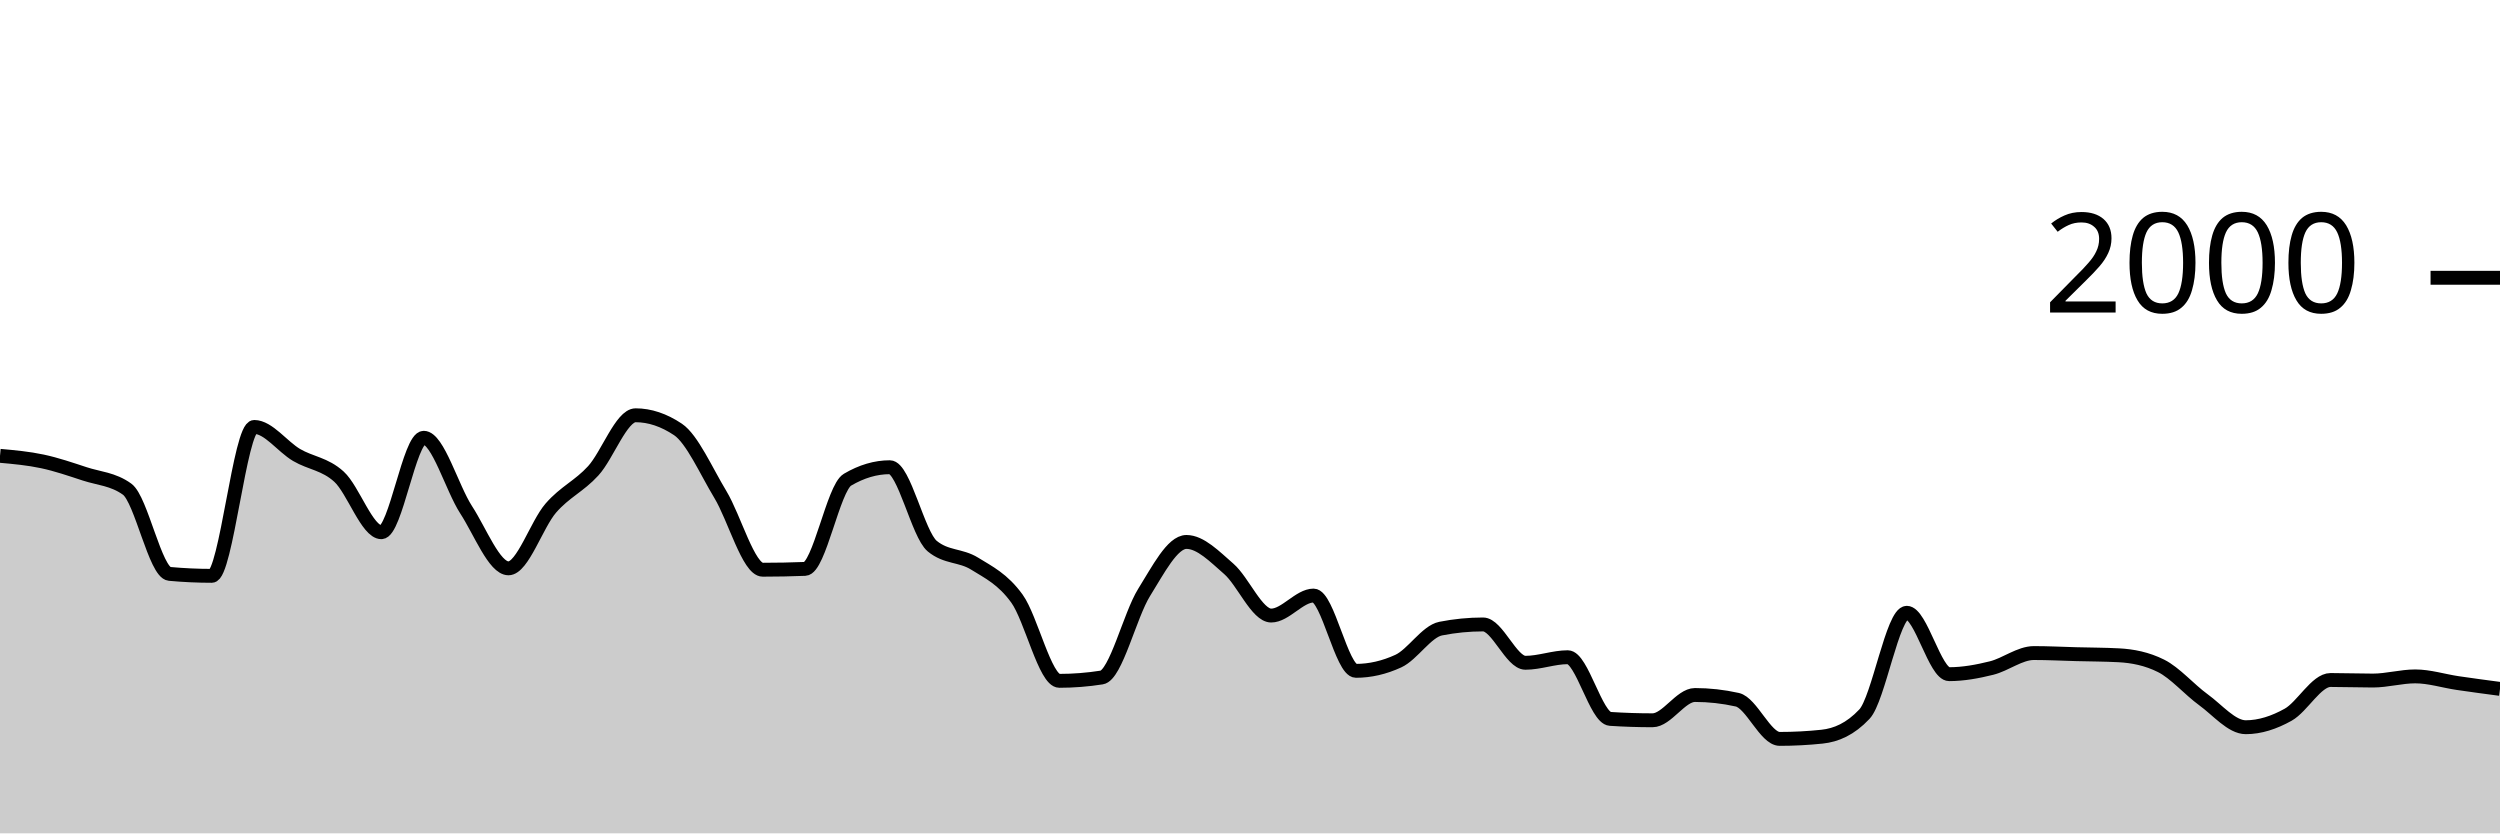
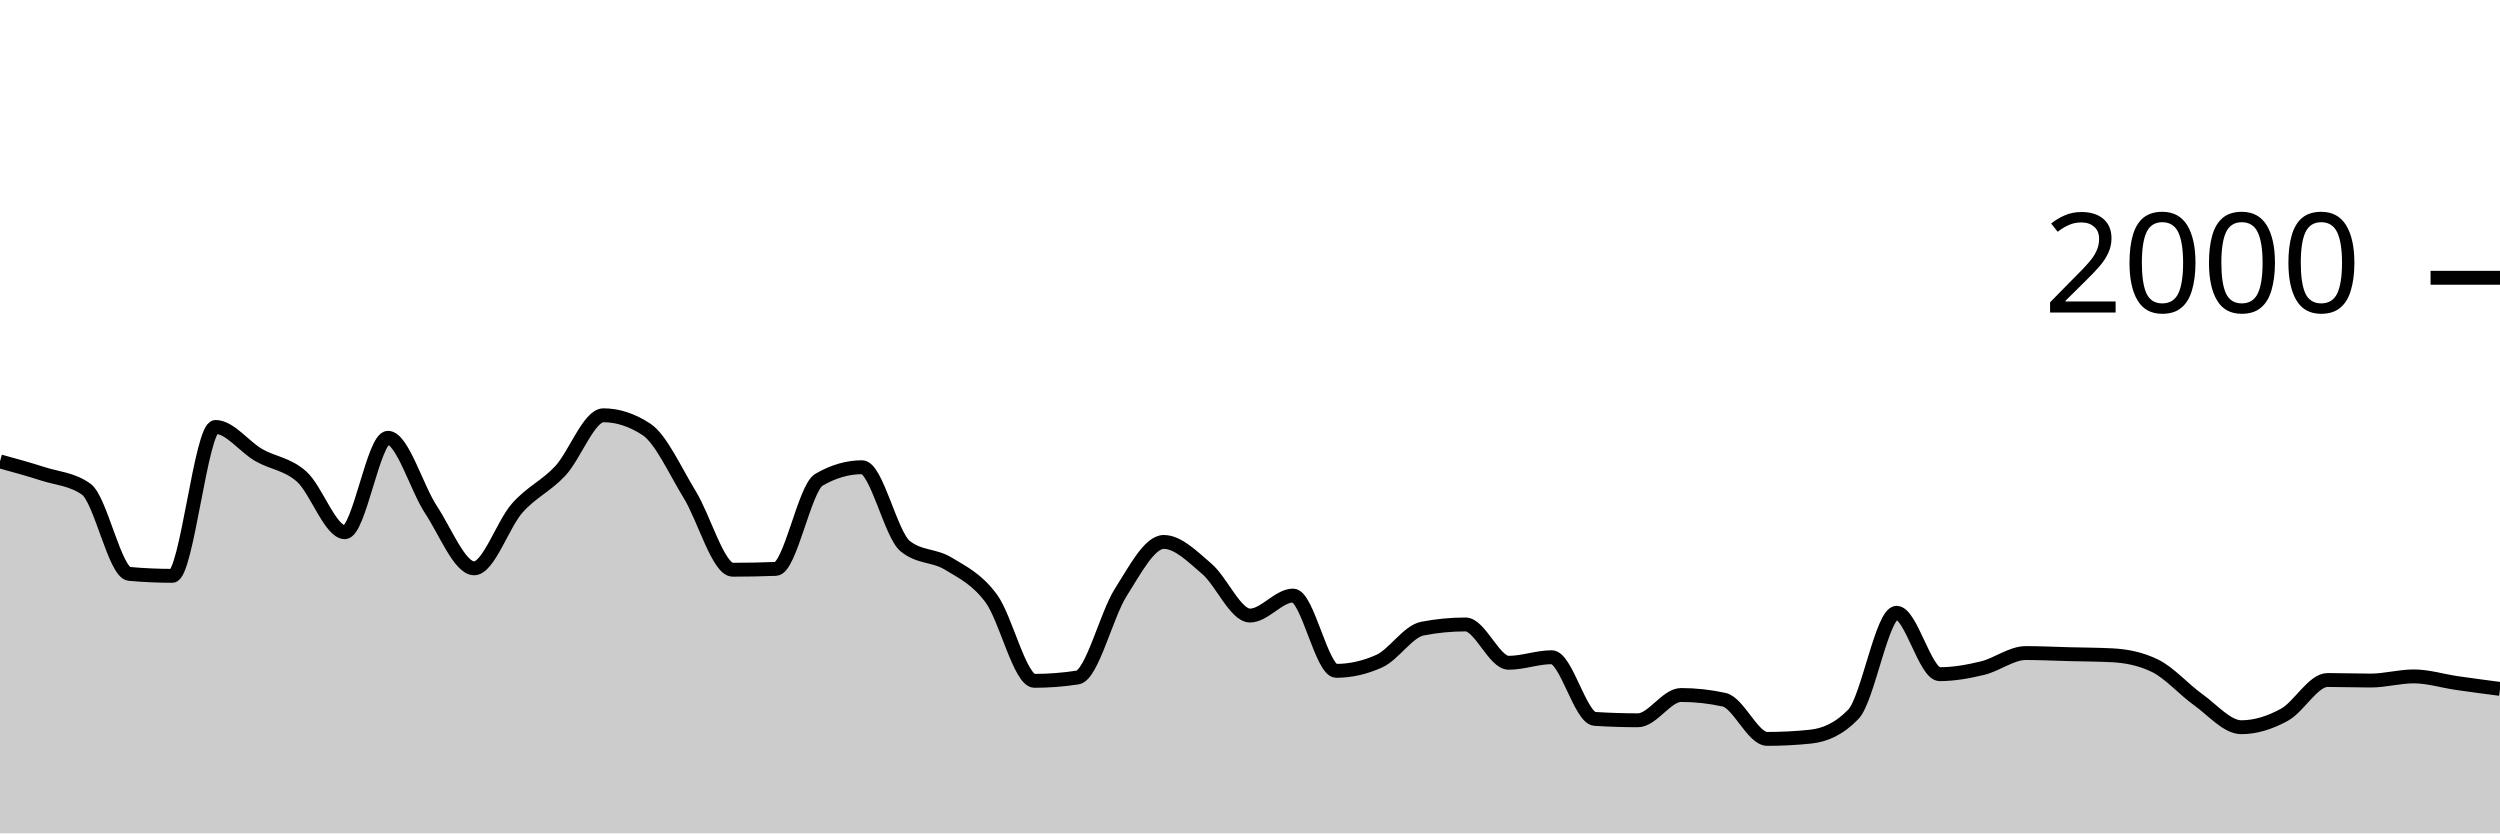
<svg xmlns="http://www.w3.org/2000/svg" viewBox="0 0 180 60">
  <g transform="translate(0,20)">
-     <path class="area" fill="rgba(0, 0, 0, 0.2)" d="M0,12.82C1.017,12.912,2.034,13.003,3.051,13.22C4.068,13.437,5.085,13.787,6.102,14.12C7.119,14.453,8.136,14.487,9.153,15.22C10.169,15.953,11.186,21.227,12.203,21.32C13.22,21.413,14.237,21.46,15.254,21.46C16.271,21.46,17.288,10.74,18.305,10.74C19.322,10.74,20.339,12.163,21.356,12.76C22.373,13.357,23.39,13.393,24.407,14.32C25.424,15.247,26.441,18.32,27.458,18.32C28.475,18.32,29.492,11.52,30.508,11.52C31.525,11.52,32.542,15.133,33.559,16.7C34.576,18.267,35.593,20.92,36.61,20.92C37.627,20.92,38.644,17.75,39.661,16.58C40.678,15.41,41.695,15.013,42.712,13.9C43.729,12.787,44.746,9.9,45.763,9.9C46.78,9.9,47.797,10.24,48.814,10.92C49.831,11.6,50.847,13.917,51.864,15.6C52.881,17.283,53.898,21.02,54.915,21.02C55.932,21.02,56.949,21,57.966,20.96C58.983,20.92,60,15.14,61.017,14.54C62.034,13.94,63.051,13.64,64.068,13.64C65.085,13.64,66.102,18.48,67.119,19.32C68.136,20.16,69.153,19.95,70.169,20.58C71.186,21.21,72.203,21.693,73.22,23.1C74.237,24.507,75.254,29.02,76.271,29.02C77.288,29.02,78.305,28.94,79.322,28.78C80.339,28.62,81.356,24.287,82.373,22.66C83.39,21.033,84.407,19.02,85.424,19.02C86.441,19.02,87.458,20.077,88.475,20.96C89.492,21.843,90.508,24.32,91.525,24.32C92.542,24.32,93.559,22.88,94.576,22.88C95.593,22.88,96.61,28.3,97.627,28.3C98.644,28.3,99.661,28.067,100.678,27.6C101.695,27.133,102.712,25.46,103.729,25.26C104.746,25.06,105.763,24.96,106.78,24.96C107.797,24.96,108.814,27.72,109.831,27.72C110.847,27.72,111.864,27.32,112.881,27.32C113.898,27.32,114.915,31.693,115.932,31.76C116.949,31.827,117.966,31.86,118.983,31.86C120,31.86,121.017,30.04,122.034,30.04C123.051,30.04,124.068,30.153,125.085,30.38C126.102,30.607,127.119,33.2,128.136,33.2C129.153,33.2,130.169,33.147,131.186,33.04C132.203,32.933,133.22,32.5,134.237,31.42C135.254,30.34,136.271,24.12,137.288,24.12C138.305,24.12,139.322,28.54,140.339,28.54C141.356,28.54,142.373,28.353,143.39,28.1C144.407,27.847,145.424,27.02,146.441,27.02C147.458,27.02,148.475,27.073,149.492,27.1C150.508,27.127,151.525,27.127,152.542,27.18C153.559,27.233,154.576,27.433,155.593,27.94C156.61,28.447,157.627,29.643,158.644,30.38C159.661,31.117,160.678,32.36,161.695,32.36C162.712,32.36,163.729,32.027,164.746,31.46C165.763,30.893,166.78,28.96,167.797,28.96C168.814,28.96,169.831,29,170.847,29C171.864,29,172.881,28.7,173.898,28.7C174.915,28.7,175.932,29.03,176.949,29.18C177.966,29.33,178.983,29.465,180,29.6L180,40C178.983,40,177.966,40,176.949,40C175.932,40,174.915,40,173.898,40C172.881,40,171.864,40,170.847,40C169.831,40,168.814,40,167.797,40C166.78,40,165.763,40,164.746,40C163.729,40,162.712,40,161.695,40C160.678,40,159.661,40,158.644,40C157.627,40,156.61,40,155.593,40C154.576,40,153.559,40,152.542,40C151.525,40,150.508,40,149.492,40C148.475,40,147.458,40,146.441,40C145.424,40,144.407,40,143.39,40C142.373,40,141.356,40,140.339,40C139.322,40,138.305,40,137.288,40C136.271,40,135.254,40,134.237,40C133.22,40,132.203,40,131.186,40C130.169,40,129.153,40,128.136,40C127.119,40,126.102,40,125.085,40C124.068,40,123.051,40,122.034,40C121.017,40,120,40,118.983,40C117.966,40,116.949,40,115.932,40C114.915,40,113.898,40,112.881,40C111.864,40,110.847,40,109.831,40C108.814,40,107.797,40,106.78,40C105.763,40,104.746,40,103.729,40C102.712,40,101.695,40,100.678,40C99.661,40,98.644,40,97.627,40C96.61,40,95.593,40,94.576,40C93.559,40,92.542,40,91.525,40C90.508,40,89.492,40,88.475,40C87.458,40,86.441,40,85.424,40C84.407,40,83.39,40,82.373,40C81.356,40,80.339,40,79.322,40C78.305,40,77.288,40,76.271,40C75.254,40,74.237,40,73.22,40C72.203,40,71.186,40,70.169,40C69.153,40,68.136,40,67.119,40C66.102,40,65.085,40,64.068,40C63.051,40,62.034,40,61.017,40C60,40,58.983,40,57.966,40C56.949,40,55.932,40,54.915,40C53.898,40,52.881,40,51.864,40C50.847,40,49.831,40,48.814,40C47.797,40,46.78,40,45.763,40C44.746,40,43.729,40,42.712,40C41.695,40,40.678,40,39.661,40C38.644,40,37.627,40,36.61,40C35.593,40,34.576,40,33.559,40C32.542,40,31.525,40,30.508,40C29.492,40,28.475,40,27.458,40C26.441,40,25.424,40,24.407,40C23.39,40,22.373,40,21.356,40C20.339,40,19.322,40,18.305,40C17.288,40,16.271,40,15.254,40C14.237,40,13.22,40,12.203,40C11.186,40,10.169,40,9.153,40C8.136,40,7.119,40,6.102,40C5.085,40,4.068,40,3.051,40C2.034,40,1.017,40,0,40Z" />
-     <path class="line" stroke="black" fill="none" d="M0,12.82C1.017,12.912,2.034,13.003,3.051,13.22C4.068,13.437,5.085,13.787,6.102,14.12C7.119,14.453,8.136,14.487,9.153,15.22C10.169,15.953,11.186,21.227,12.203,21.32C13.22,21.413,14.237,21.46,15.254,21.46C16.271,21.46,17.288,10.74,18.305,10.74C19.322,10.74,20.339,12.163,21.356,12.76C22.373,13.357,23.39,13.393,24.407,14.32C25.424,15.247,26.441,18.32,27.458,18.32C28.475,18.32,29.492,11.52,30.508,11.52C31.525,11.52,32.542,15.133,33.559,16.7C34.576,18.267,35.593,20.92,36.61,20.92C37.627,20.92,38.644,17.75,39.661,16.58C40.678,15.41,41.695,15.013,42.712,13.9C43.729,12.787,44.746,9.9,45.763,9.9C46.78,9.9,47.797,10.24,48.814,10.92C49.831,11.6,50.847,13.917,51.864,15.6C52.881,17.283,53.898,21.02,54.915,21.02C55.932,21.02,56.949,21,57.966,20.96C58.983,20.92,60,15.14,61.017,14.54C62.034,13.94,63.051,13.64,64.068,13.64C65.085,13.64,66.102,18.48,67.119,19.32C68.136,20.16,69.153,19.95,70.169,20.58C71.186,21.21,72.203,21.693,73.22,23.1C74.237,24.507,75.254,29.02,76.271,29.02C77.288,29.02,78.305,28.94,79.322,28.78C80.339,28.62,81.356,24.287,82.373,22.66C83.39,21.033,84.407,19.02,85.424,19.02C86.441,19.02,87.458,20.077,88.475,20.96C89.492,21.843,90.508,24.32,91.525,24.32C92.542,24.32,93.559,22.88,94.576,22.88C95.593,22.88,96.61,28.3,97.627,28.3C98.644,28.3,99.661,28.067,100.678,27.6C101.695,27.133,102.712,25.46,103.729,25.26C104.746,25.06,105.763,24.96,106.78,24.96C107.797,24.96,108.814,27.72,109.831,27.72C110.847,27.72,111.864,27.32,112.881,27.32C113.898,27.32,114.915,31.693,115.932,31.76C116.949,31.827,117.966,31.86,118.983,31.86C120,31.86,121.017,30.04,122.034,30.04C123.051,30.04,124.068,30.153,125.085,30.38C126.102,30.607,127.119,33.2,128.136,33.2C129.153,33.2,130.169,33.147,131.186,33.04C132.203,32.933,133.22,32.5,134.237,31.42C135.254,30.34,136.271,24.12,137.288,24.12C138.305,24.12,139.322,28.54,140.339,28.54C141.356,28.54,142.373,28.353,143.39,28.1C144.407,27.847,145.424,27.02,146.441,27.02C147.458,27.02,148.475,27.073,149.492,27.1C150.508,27.127,151.525,27.127,152.542,27.18C153.559,27.233,154.576,27.433,155.593,27.94C156.61,28.447,157.627,29.643,158.644,30.38C159.661,31.117,160.678,32.36,161.695,32.36C162.712,32.36,163.729,32.027,164.746,31.46C165.763,30.893,166.78,28.96,167.797,28.96C168.814,28.96,169.831,29,170.847,29C171.864,29,172.881,28.7,173.898,28.7C174.915,28.7,175.932,29.03,176.949,29.18C177.966,29.33,178.983,29.465,180,29.6" />
+     <path class="area" fill="rgba(0, 0, 0, 0.2)" d="M0,13.22C1.034,13.503,2.069,13.787,3.103,14.12C4.138,14.453,5.172,14.487,6.207,15.22C7.241,15.953,8.276,21.227,9.31,21.32C10.345,21.413,11.379,21.46,12.414,21.46C13.448,21.46,14.483,10.74,15.517,10.74C16.552,10.74,17.586,12.163,18.621,12.76C19.655,13.357,20.69,13.393,21.724,14.32C22.759,15.247,23.793,18.32,24.828,18.32C25.862,18.32,26.897,11.52,27.931,11.52C28.966,11.52,30,15.133,31.034,16.7C32.069,18.267,33.103,20.92,34.138,20.92C35.172,20.92,36.207,17.75,37.241,16.58C38.276,15.41,39.31,15.013,40.345,13.9C41.379,12.787,42.414,9.9,43.448,9.9C44.483,9.9,45.517,10.24,46.552,10.92C47.586,11.6,48.621,13.917,49.655,15.6C50.69,17.283,51.724,21.02,52.759,21.02C53.793,21.02,54.828,21,55.862,20.96C56.897,20.92,57.931,15.14,58.966,14.54C60,13.94,61.034,13.64,62.069,13.64C63.103,13.64,64.138,18.48,65.172,19.32C66.207,20.16,67.241,19.95,68.276,20.58C69.31,21.21,70.345,21.693,71.379,23.1C72.414,24.507,73.448,29.02,74.483,29.02C75.517,29.02,76.552,28.94,77.586,28.78C78.621,28.62,79.655,24.287,80.69,22.66C81.724,21.033,82.759,19.02,83.793,19.02C84.828,19.02,85.862,20.077,86.897,20.96C87.931,21.843,88.966,24.32,90,24.32C91.034,24.32,92.069,22.88,93.103,22.88C94.138,22.88,95.172,28.3,96.207,28.3C97.241,28.3,98.276,28.067,99.31,27.6C100.345,27.133,101.379,25.46,102.414,25.26C103.448,25.06,104.483,24.96,105.517,24.96C106.552,24.96,107.586,27.72,108.621,27.72C109.655,27.72,110.69,27.32,111.724,27.32C112.759,27.32,113.793,31.693,114.828,31.76C115.862,31.827,116.897,31.86,117.931,31.86C118.966,31.86,120,30.04,121.034,30.04C122.069,30.04,123.103,30.153,124.138,30.38C125.172,30.607,126.207,33.2,127.241,33.2C128.276,33.2,129.31,33.147,130.345,33.04C131.379,32.933,132.414,32.5,133.448,31.42C134.483,30.34,135.517,24.12,136.552,24.12C137.586,24.12,138.621,28.54,139.655,28.54C140.69,28.54,141.724,28.353,142.759,28.1C143.793,27.847,144.828,27.02,145.862,27.02C146.897,27.02,147.931,27.073,148.966,27.1C150,27.127,151.034,27.127,152.069,27.18C153.103,27.233,154.138,27.433,155.172,27.94C156.207,28.447,157.241,29.643,158.276,30.38C159.31,31.117,160.345,32.36,161.379,32.36C162.414,32.36,163.448,32.027,164.483,31.46C165.517,30.893,166.552,28.96,167.586,28.96C168.621,28.96,169.655,29,170.69,29C171.724,29,172.759,28.7,173.793,28.7C174.828,28.7,175.862,29.03,176.897,29.18C177.931,29.33,178.966,29.465,180,29.6L180,40C178.966,40,177.931,40,176.897,40C175.862,40,174.828,40,173.793,40C172.759,40,171.724,40,170.69,40C169.655,40,168.621,40,167.586,40C166.552,40,165.517,40,164.483,40C163.448,40,162.414,40,161.379,40C160.345,40,159.31,40,158.276,40C157.241,40,156.207,40,155.172,40C154.138,40,153.103,40,152.069,40C151.034,40,150,40,148.966,40C147.931,40,146.897,40,145.862,40C144.828,40,143.793,40,142.759,40C141.724,40,140.69,40,139.655,40C138.621,40,137.586,40,136.552,40C135.517,40,134.483,40,133.448,40C132.414,40,131.379,40,130.345,40C129.31,40,128.276,40,127.241,40C126.207,40,125.172,40,124.138,40C123.103,40,122.069,40,121.034,40C120,40,118.966,40,117.931,40C116.897,40,115.862,40,114.828,40C113.793,40,112.759,40,111.724,40C110.69,40,109.655,40,108.621,40C107.586,40,106.552,40,105.517,40C104.483,40,103.448,40,102.414,40C101.379,40,100.345,40,99.31,40C98.276,40,97.241,40,96.207,40C95.172,40,94.138,40,93.103,40C92.069,40,91.034,40,90,40C88.966,40,87.931,40,86.897,40C85.862,40,84.828,40,83.793,40C82.759,40,81.724,40,80.69,40C79.655,40,78.621,40,77.586,40C76.552,40,75.517,40,74.483,40C73.448,40,72.414,40,71.379,40C70.345,40,69.31,40,68.276,40C67.241,40,66.207,40,65.172,40C64.138,40,63.103,40,62.069,40C61.034,40,60,40,58.966,40C57.931,40,56.897,40,55.862,40C54.828,40,53.793,40,52.759,40C51.724,40,50.69,40,49.655,40C48.621,40,47.586,40,46.552,40C45.517,40,44.483,40,43.448,40C42.414,40,41.379,40,40.345,40C39.31,40,38.276,40,37.241,40C36.207,40,35.172,40,34.138,40C33.103,40,32.069,40,31.034,40C30,40,28.966,40,27.931,40C26.897,40,25.862,40,24.828,40C23.793,40,22.759,40,21.724,40C20.69,40,19.655,40,18.621,40C17.586,40,16.552,40,15.517,40C14.483,40,13.448,40,12.414,40C11.379,40,10.345,40,9.31,40C8.276,40,7.241,40,6.207,40C5.172,40,4.138,40,3.103,40C2.069,40,1.034,40,0,40Z" />
+     <path class="line" stroke="black" fill="none" d="M0,13.22C1.034,13.503,2.069,13.787,3.103,14.12C4.138,14.453,5.172,14.487,6.207,15.22C7.241,15.953,8.276,21.227,9.31,21.32C10.345,21.413,11.379,21.46,12.414,21.46C13.448,21.46,14.483,10.74,15.517,10.74C16.552,10.74,17.586,12.163,18.621,12.76C19.655,13.357,20.69,13.393,21.724,14.32C22.759,15.247,23.793,18.32,24.828,18.32C25.862,18.32,26.897,11.52,27.931,11.52C28.966,11.52,30,15.133,31.034,16.7C32.069,18.267,33.103,20.92,34.138,20.92C35.172,20.92,36.207,17.75,37.241,16.58C38.276,15.41,39.31,15.013,40.345,13.9C41.379,12.787,42.414,9.9,43.448,9.9C44.483,9.9,45.517,10.24,46.552,10.92C47.586,11.6,48.621,13.917,49.655,15.6C50.69,17.283,51.724,21.02,52.759,21.02C53.793,21.02,54.828,21,55.862,20.96C56.897,20.92,57.931,15.14,58.966,14.54C60,13.94,61.034,13.64,62.069,13.64C63.103,13.64,64.138,18.48,65.172,19.32C66.207,20.16,67.241,19.95,68.276,20.58C69.31,21.21,70.345,21.693,71.379,23.1C72.414,24.507,73.448,29.02,74.483,29.02C75.517,29.02,76.552,28.94,77.586,28.78C78.621,28.62,79.655,24.287,80.69,22.66C81.724,21.033,82.759,19.02,83.793,19.02C84.828,19.02,85.862,20.077,86.897,20.96C87.931,21.843,88.966,24.32,90,24.32C91.034,24.32,92.069,22.88,93.103,22.88C94.138,22.88,95.172,28.3,96.207,28.3C97.241,28.3,98.276,28.067,99.31,27.6C100.345,27.133,101.379,25.46,102.414,25.26C103.448,25.06,104.483,24.96,105.517,24.96C106.552,24.96,107.586,27.72,108.621,27.72C109.655,27.72,110.69,27.32,111.724,27.32C112.759,27.32,113.793,31.693,114.828,31.76C115.862,31.827,116.897,31.86,117.931,31.86C118.966,31.86,120,30.04,121.034,30.04C122.069,30.04,123.103,30.153,124.138,30.38C125.172,30.607,126.207,33.2,127.241,33.2C128.276,33.2,129.31,33.147,130.345,33.04C131.379,32.933,132.414,32.5,133.448,31.42C134.483,30.34,135.517,24.12,136.552,24.12C137.586,24.12,138.621,28.54,139.655,28.54C140.69,28.54,141.724,28.353,142.759,28.1C143.793,27.847,144.828,27.02,145.862,27.02C146.897,27.02,147.931,27.073,148.966,27.1C150,27.127,151.034,27.127,152.069,27.18C153.103,27.233,154.138,27.433,155.172,27.94C156.207,28.447,157.241,29.643,158.276,30.38C159.31,31.117,160.345,32.36,161.379,32.36C162.414,32.36,163.448,32.027,164.483,31.46C165.517,30.893,166.552,28.96,167.586,28.96C168.621,28.96,169.655,29,170.69,29C171.724,29,172.759,28.7,173.793,28.7C174.828,28.7,175.862,29.03,176.897,29.18C177.931,29.33,178.966,29.465,180,29.6" />
    <path class="axis-ceiling" stroke-width="1" stroke="black" fill="none" d="M175,0L180,0" />
    <text class="axis-ceiling-label" font-family="sans-serif" text-anchor="end" font-size="10px" x="170" y="2.5">2000</text>
  </g>
</svg>
